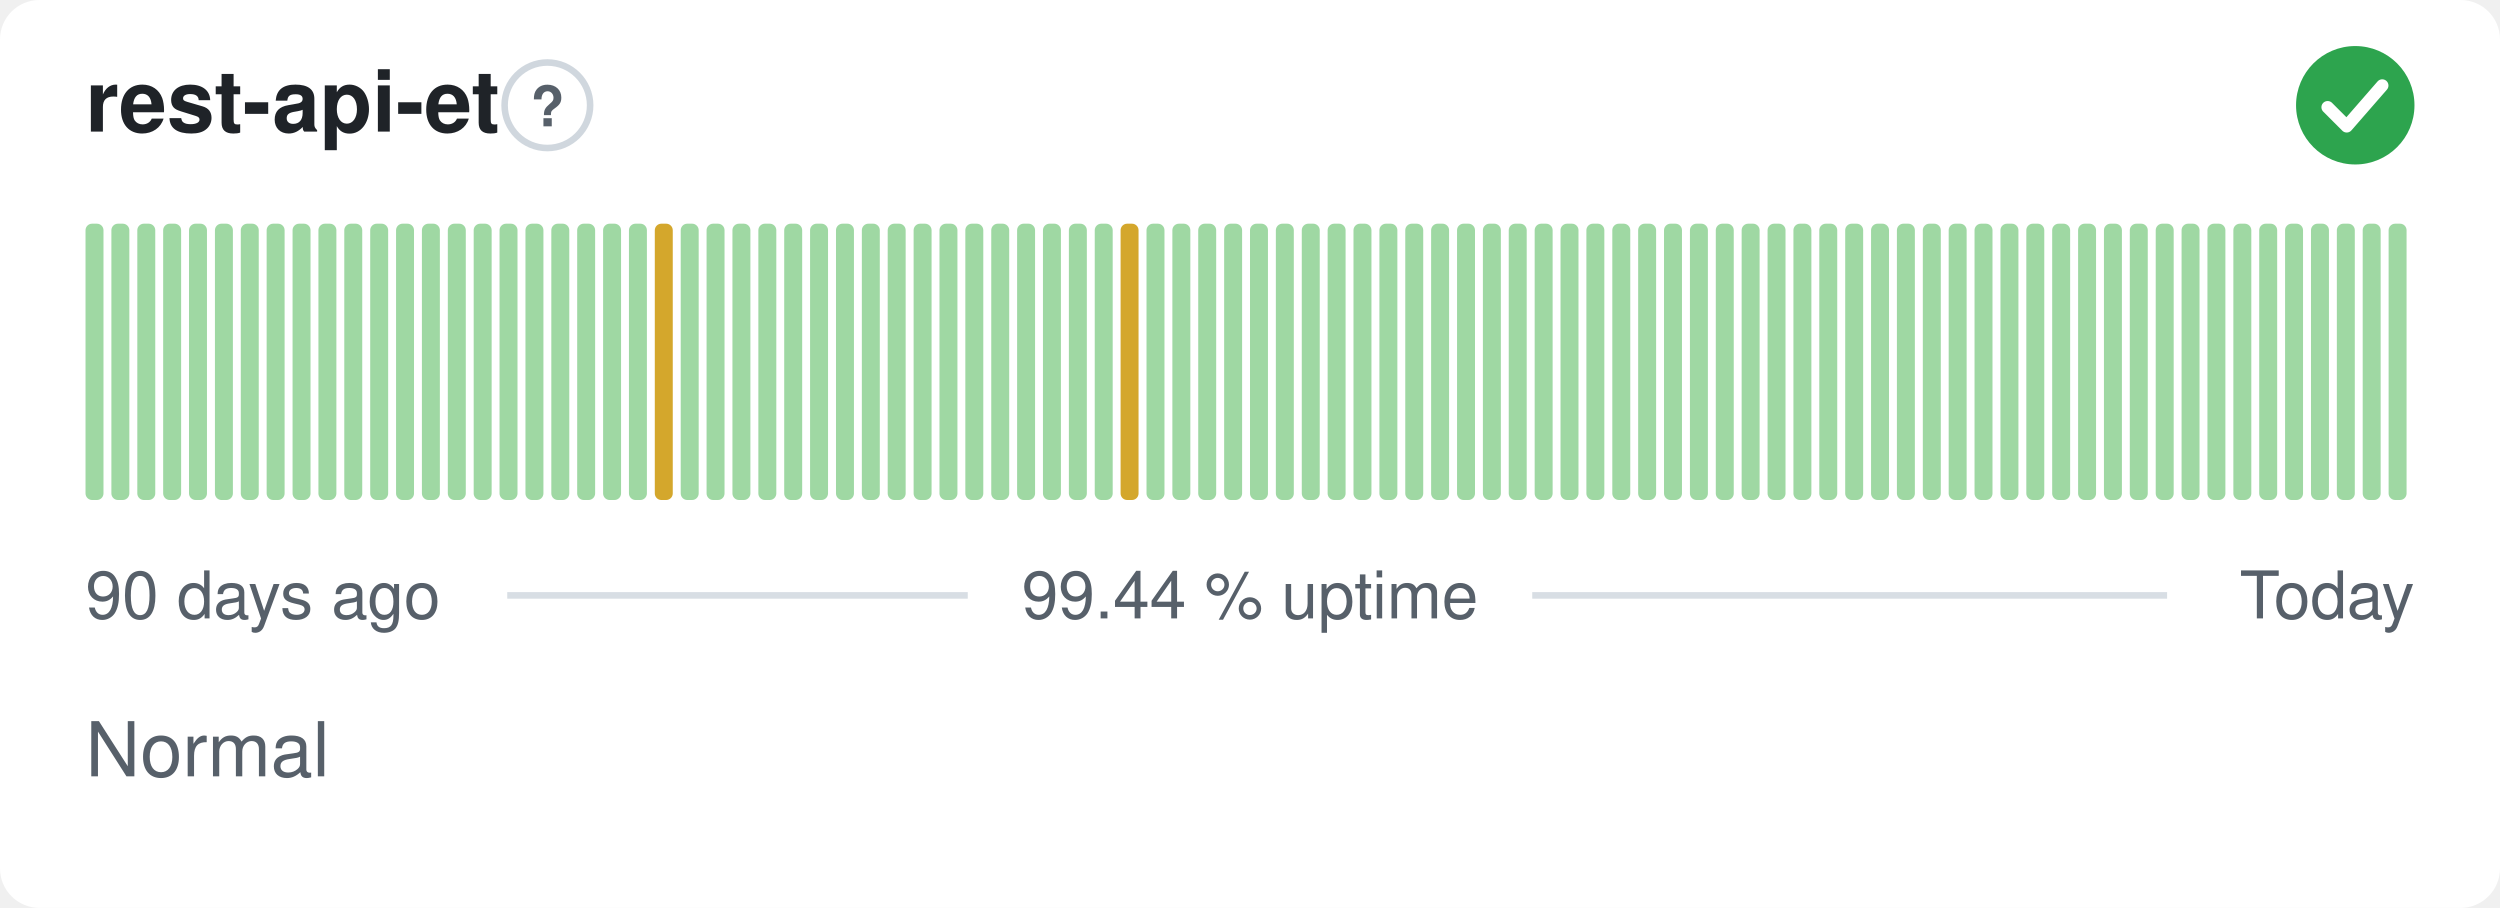
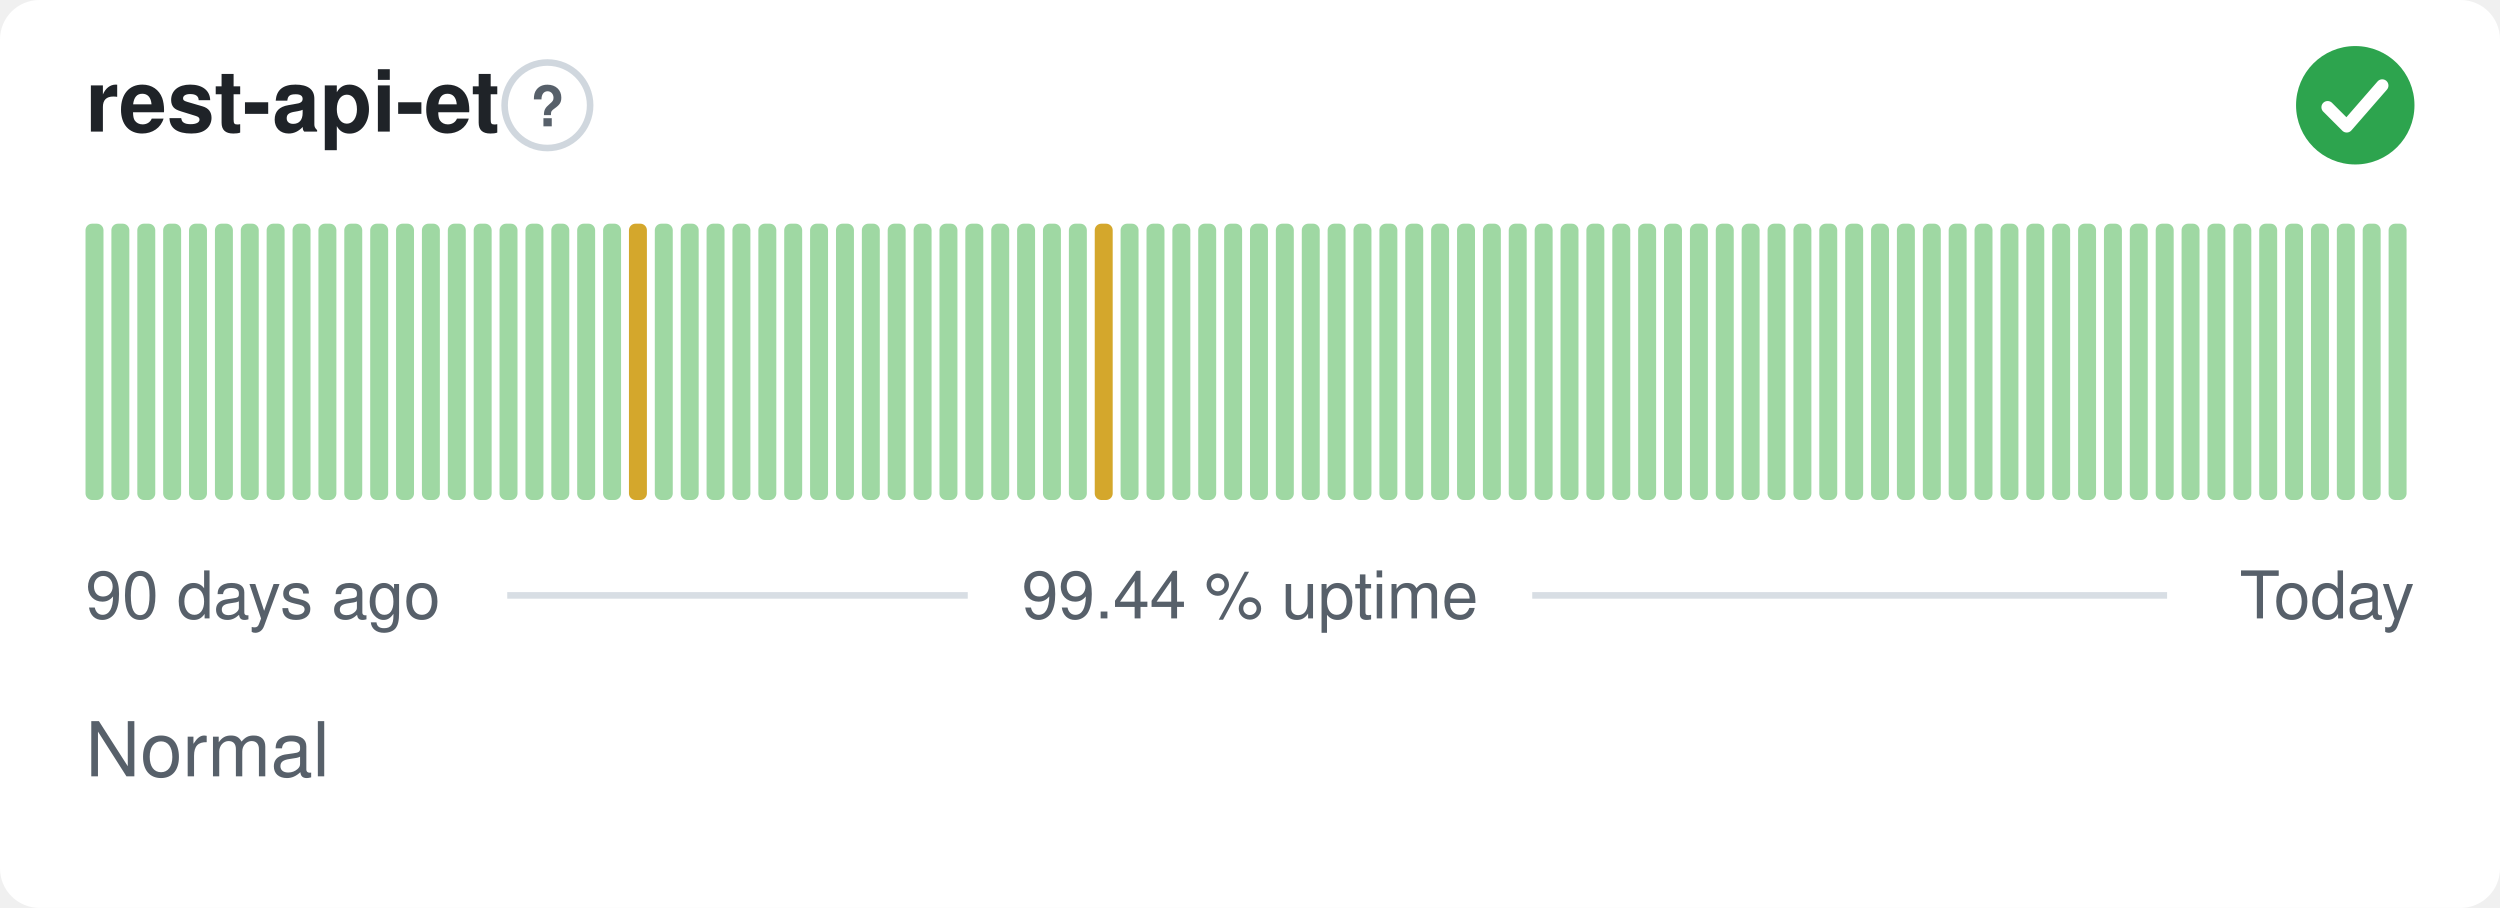
<svg xmlns="http://www.w3.org/2000/svg" width="380" height="138" viewBox="0 0 380 138" role="img" aria-label="rest-api-et: Normal, 99.44 % uptime over the last 90 days" font-family="-apple-system,BlinkMacSystemFont,'Segoe UI',Helvetica,Arial,sans-serif">
  <style>
    @media (prefers-color-scheme: dark) {
      .bg { fill: #0d1117 }
      .title { fill: #e6edf3 }
      .muted { fill: #8b949e }
      .hint { stroke: #30363d }
      .rule { stroke: #30363d }
      .nodata { fill: #21262d }
    }
  </style>
  <rect class="bg" width="380" height="138" rx="6" fill="#ffffff" />
  <text class="title" x="13" y="20" font-size="13" font-weight="600" fill="#1f2328">rest-api-et</text>
  <circle class="hint" cx="83.2" cy="16" r="6.5" fill="none" stroke="#d0d7de" stroke-width="1" />
  <text class="muted" x="83.2" y="19.2" text-anchor="middle" font-size="8.5" font-weight="700" fill="#57606a">?</text>
  <circle cx="358" cy="16" r="9" fill="#2da44e" />
  <path d="M353.80 16.30l2.90 2.90 5.40 -6.20" fill="none" stroke="#fff" stroke-width="1.89" stroke-linecap="round" stroke-linejoin="round" />
  <rect x="13.00" y="34.00" width="2.73" height="42.00" rx="1" fill="#9fd8a3" />
  <rect x="16.93" y="34.00" width="2.73" height="42.00" rx="1" fill="#9fd8a3" />
  <rect x="20.87" y="34.00" width="2.73" height="42.00" rx="1" fill="#9fd8a3" />
  <rect x="24.80" y="34.00" width="2.73" height="42.00" rx="1" fill="#9fd8a3" />
  <rect x="28.73" y="34.00" width="2.73" height="42.00" rx="1" fill="#9fd8a3" />
  <rect x="32.67" y="34.00" width="2.73" height="42.00" rx="1" fill="#9fd8a3" />
  <rect x="36.60" y="34.00" width="2.73" height="42.00" rx="1" fill="#9fd8a3" />
  <rect x="40.53" y="34.00" width="2.73" height="42.00" rx="1" fill="#9fd8a3" />
  <rect x="44.47" y="34.00" width="2.73" height="42.00" rx="1" fill="#9fd8a3" />
  <rect x="48.40" y="34.00" width="2.73" height="42.00" rx="1" fill="#9fd8a3" />
  <rect x="52.33" y="34.00" width="2.73" height="42.00" rx="1" fill="#9fd8a3" />
  <rect x="56.27" y="34.00" width="2.73" height="42.00" rx="1" fill="#9fd8a3" />
  <rect x="60.20" y="34.00" width="2.73" height="42.00" rx="1" fill="#9fd8a3" />
  <rect x="64.13" y="34.00" width="2.73" height="42.00" rx="1" fill="#9fd8a3" />
  <rect x="68.07" y="34.00" width="2.73" height="42.00" rx="1" fill="#9fd8a3" />
  <rect x="72.00" y="34.00" width="2.73" height="42.00" rx="1" fill="#9fd8a3" />
  <rect x="75.93" y="34.00" width="2.73" height="42.00" rx="1" fill="#9fd8a3" />
  <rect x="79.87" y="34.00" width="2.73" height="42.00" rx="1" fill="#9fd8a3" />
  <rect x="83.80" y="34.00" width="2.73" height="42.00" rx="1" fill="#9fd8a3" />
  <rect x="87.73" y="34.00" width="2.73" height="42.00" rx="1" fill="#9fd8a3" />
  <rect x="91.67" y="34.00" width="2.73" height="42.00" rx="1" fill="#9fd8a3" />
-   <rect x="95.60" y="34.00" width="2.73" height="42.00" rx="1" fill="#9fd8a3" />
-   <rect x="99.53" y="34.00" width="2.73" height="42.00" rx="1" fill="#d4a72c" />
+   <rect x="95.60" y="34.00" width="2.73" height="42.00" rx="1" fill="#d4a72c" />
+   <rect x="99.53" y="34.00" width="2.73" height="42.00" rx="1" fill="#9fd8a3" />
  <rect x="103.47" y="34.00" width="2.73" height="42.00" rx="1" fill="#9fd8a3" />
  <rect x="107.40" y="34.00" width="2.73" height="42.00" rx="1" fill="#9fd8a3" />
  <rect x="111.33" y="34.00" width="2.73" height="42.00" rx="1" fill="#9fd8a3" />
  <rect x="115.27" y="34.00" width="2.73" height="42.00" rx="1" fill="#9fd8a3" />
  <rect x="119.20" y="34.00" width="2.73" height="42.00" rx="1" fill="#9fd8a3" />
  <rect x="123.13" y="34.00" width="2.73" height="42.00" rx="1" fill="#9fd8a3" />
  <rect x="127.07" y="34.00" width="2.73" height="42.00" rx="1" fill="#9fd8a3" />
  <rect x="131.00" y="34.00" width="2.73" height="42.00" rx="1" fill="#9fd8a3" />
  <rect x="134.93" y="34.00" width="2.73" height="42.00" rx="1" fill="#9fd8a3" />
  <rect x="138.87" y="34.00" width="2.73" height="42.00" rx="1" fill="#9fd8a3" />
  <rect x="142.80" y="34.00" width="2.73" height="42.00" rx="1" fill="#9fd8a3" />
  <rect x="146.73" y="34.00" width="2.73" height="42.00" rx="1" fill="#9fd8a3" />
  <rect x="150.67" y="34.00" width="2.73" height="42.00" rx="1" fill="#9fd8a3" />
  <rect x="154.60" y="34.00" width="2.73" height="42.00" rx="1" fill="#9fd8a3" />
  <rect x="158.53" y="34.00" width="2.73" height="42.00" rx="1" fill="#9fd8a3" />
  <rect x="162.47" y="34.00" width="2.73" height="42.00" rx="1" fill="#9fd8a3" />
-   <rect x="166.40" y="34.00" width="2.73" height="42.00" rx="1" fill="#9fd8a3" />
-   <rect x="170.33" y="34.00" width="2.73" height="42.00" rx="1" fill="#d4a72c" />
+   <rect x="166.40" y="34.00" width="2.73" height="42.00" rx="1" fill="#d4a72c" />
+   <rect x="170.33" y="34.00" width="2.73" height="42.00" rx="1" fill="#9fd8a3" />
  <rect x="174.27" y="34.00" width="2.73" height="42.00" rx="1" fill="#9fd8a3" />
  <rect x="178.20" y="34.00" width="2.73" height="42.00" rx="1" fill="#9fd8a3" />
  <rect x="182.13" y="34.00" width="2.73" height="42.00" rx="1" fill="#9fd8a3" />
  <rect x="186.07" y="34.00" width="2.73" height="42.00" rx="1" fill="#9fd8a3" />
  <rect x="190.00" y="34.00" width="2.73" height="42.00" rx="1" fill="#9fd8a3" />
  <rect x="193.93" y="34.00" width="2.73" height="42.00" rx="1" fill="#9fd8a3" />
  <rect x="197.87" y="34.00" width="2.73" height="42.00" rx="1" fill="#9fd8a3" />
  <rect x="201.80" y="34.00" width="2.73" height="42.00" rx="1" fill="#9fd8a3" />
  <rect x="205.73" y="34.00" width="2.73" height="42.00" rx="1" fill="#9fd8a3" />
  <rect x="209.67" y="34.00" width="2.73" height="42.00" rx="1" fill="#9fd8a3" />
  <rect x="213.60" y="34.00" width="2.73" height="42.00" rx="1" fill="#9fd8a3" />
  <rect x="217.53" y="34.00" width="2.73" height="42.00" rx="1" fill="#9fd8a3" />
  <rect x="221.47" y="34.00" width="2.73" height="42.00" rx="1" fill="#9fd8a3" />
  <rect x="225.40" y="34.00" width="2.73" height="42.00" rx="1" fill="#9fd8a3" />
  <rect x="229.33" y="34.00" width="2.73" height="42.00" rx="1" fill="#9fd8a3" />
  <rect x="233.27" y="34.00" width="2.73" height="42.00" rx="1" fill="#9fd8a3" />
  <rect x="237.20" y="34.00" width="2.73" height="42.00" rx="1" fill="#9fd8a3" />
  <rect x="241.13" y="34.00" width="2.73" height="42.00" rx="1" fill="#9fd8a3" />
  <rect x="245.07" y="34.00" width="2.73" height="42.00" rx="1" fill="#9fd8a3" />
  <rect x="249.00" y="34.00" width="2.73" height="42.00" rx="1" fill="#9fd8a3" />
  <rect x="252.93" y="34.00" width="2.73" height="42.00" rx="1" fill="#9fd8a3" />
  <rect x="256.87" y="34.00" width="2.73" height="42.00" rx="1" fill="#9fd8a3" />
  <rect x="260.80" y="34.00" width="2.73" height="42.00" rx="1" fill="#9fd8a3" />
  <rect x="264.73" y="34.00" width="2.73" height="42.00" rx="1" fill="#9fd8a3" />
  <rect x="268.67" y="34.00" width="2.73" height="42.00" rx="1" fill="#9fd8a3" />
  <rect x="272.60" y="34.00" width="2.73" height="42.00" rx="1" fill="#9fd8a3" />
  <rect x="276.53" y="34.00" width="2.73" height="42.00" rx="1" fill="#9fd8a3" />
  <rect x="280.47" y="34.00" width="2.73" height="42.00" rx="1" fill="#9fd8a3" />
  <rect x="284.40" y="34.00" width="2.73" height="42.00" rx="1" fill="#9fd8a3" />
  <rect x="288.33" y="34.00" width="2.73" height="42.00" rx="1" fill="#9fd8a3" />
  <rect x="292.27" y="34.00" width="2.73" height="42.00" rx="1" fill="#9fd8a3" />
  <rect x="296.20" y="34.00" width="2.73" height="42.00" rx="1" fill="#9fd8a3" />
  <rect x="300.13" y="34.00" width="2.73" height="42.00" rx="1" fill="#9fd8a3" />
  <rect x="304.07" y="34.00" width="2.73" height="42.00" rx="1" fill="#9fd8a3" />
  <rect x="308.00" y="34.00" width="2.73" height="42.00" rx="1" fill="#9fd8a3" />
  <rect x="311.93" y="34.00" width="2.73" height="42.00" rx="1" fill="#9fd8a3" />
  <rect x="315.87" y="34.00" width="2.73" height="42.00" rx="1" fill="#9fd8a3" />
  <rect x="319.80" y="34.00" width="2.73" height="42.00" rx="1" fill="#9fd8a3" />
  <rect x="323.73" y="34.00" width="2.73" height="42.00" rx="1" fill="#9fd8a3" />
  <rect x="327.67" y="34.00" width="2.73" height="42.00" rx="1" fill="#9fd8a3" />
  <rect x="331.60" y="34.00" width="2.73" height="42.00" rx="1" fill="#9fd8a3" />
  <rect x="335.53" y="34.00" width="2.73" height="42.00" rx="1" fill="#9fd8a3" />
  <rect x="339.47" y="34.00" width="2.73" height="42.00" rx="1" fill="#9fd8a3" />
  <rect x="343.40" y="34.00" width="2.73" height="42.00" rx="1" fill="#9fd8a3" />
  <rect x="347.33" y="34.00" width="2.73" height="42.00" rx="1" fill="#9fd8a3" />
  <rect x="351.27" y="34.00" width="2.73" height="42.00" rx="1" fill="#9fd8a3" />
  <rect x="355.20" y="34.00" width="2.73" height="42.00" rx="1" fill="#9fd8a3" />
  <rect x="359.13" y="34.00" width="2.73" height="42.00" rx="1" fill="#9fd8a3" />
  <rect x="363.07" y="34.00" width="2.73" height="42.00" rx="1" fill="#9fd8a3" />
  <text class="muted" x="13" y="94" font-size="10" fill="#57606a">90 days ago</text>
  <text class="muted" x="190" y="94" text-anchor="middle" font-size="10" fill="#57606a">99.44 % uptime</text>
  <text class="muted" x="367" y="94" text-anchor="end" font-size="10" fill="#57606a">Today</text>
  <line class="rule" x1="77.1" y1="90.5" x2="147.1" y2="90.5" stroke="#d8dee4" stroke-width="1" />
  <line class="rule" x1="232.9" y1="90.5" x2="329.4" y2="90.5" stroke="#d8dee4" stroke-width="1" />
  <text class="muted" x="13" y="118" font-size="11.5" fill="#57606a">Normal</text>
</svg>
